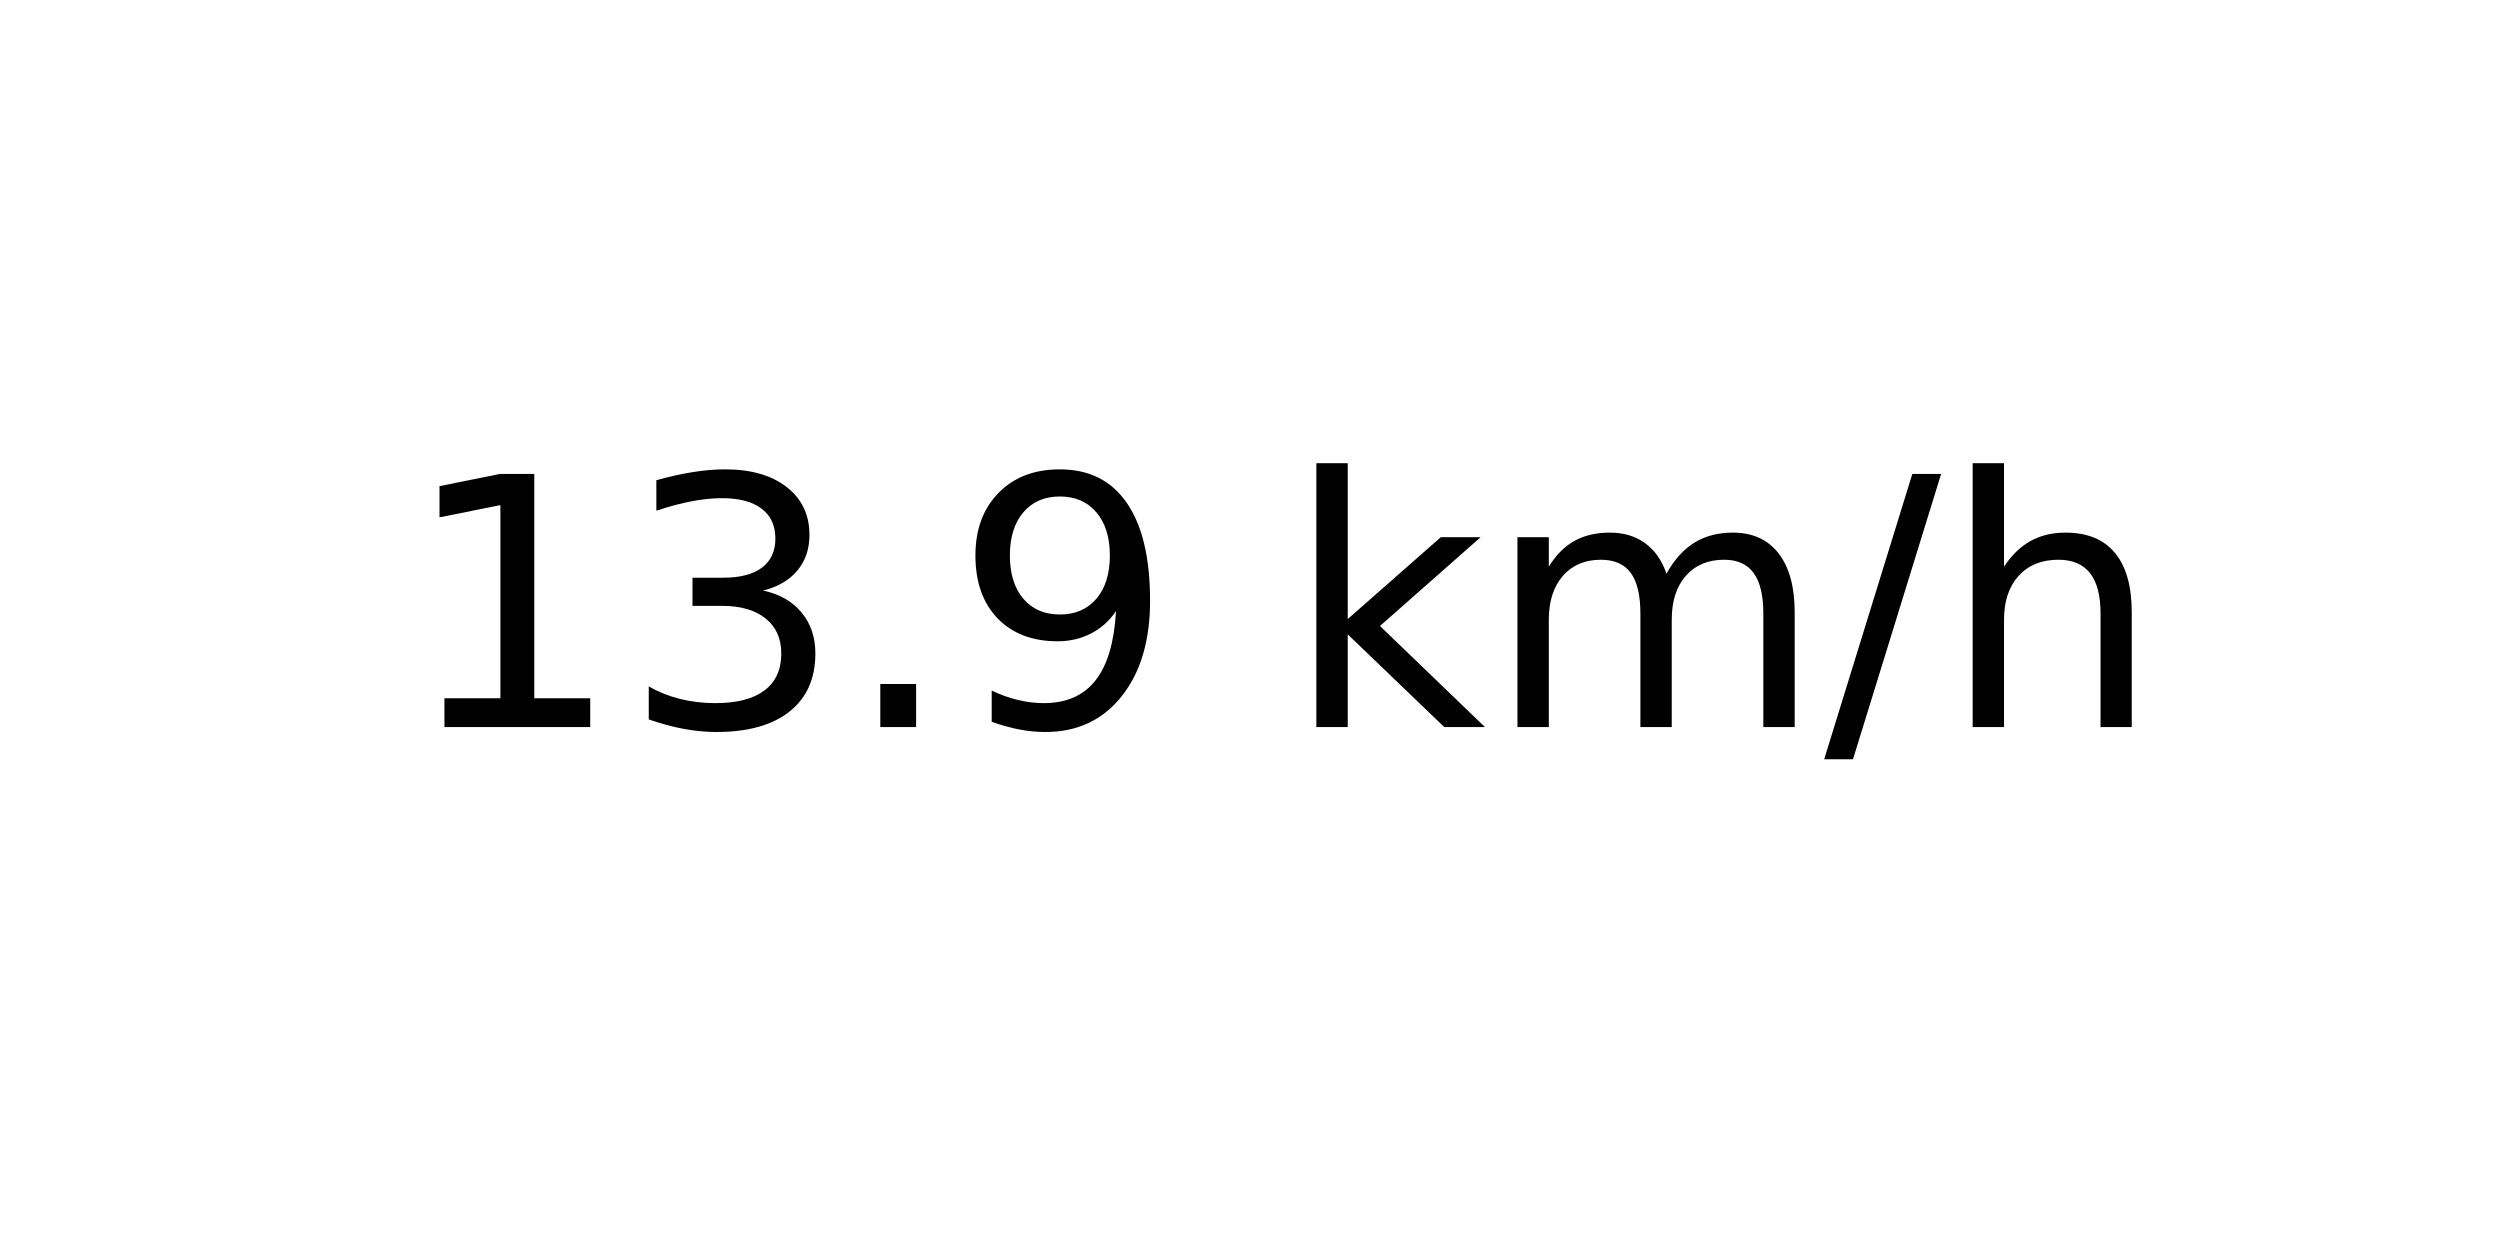
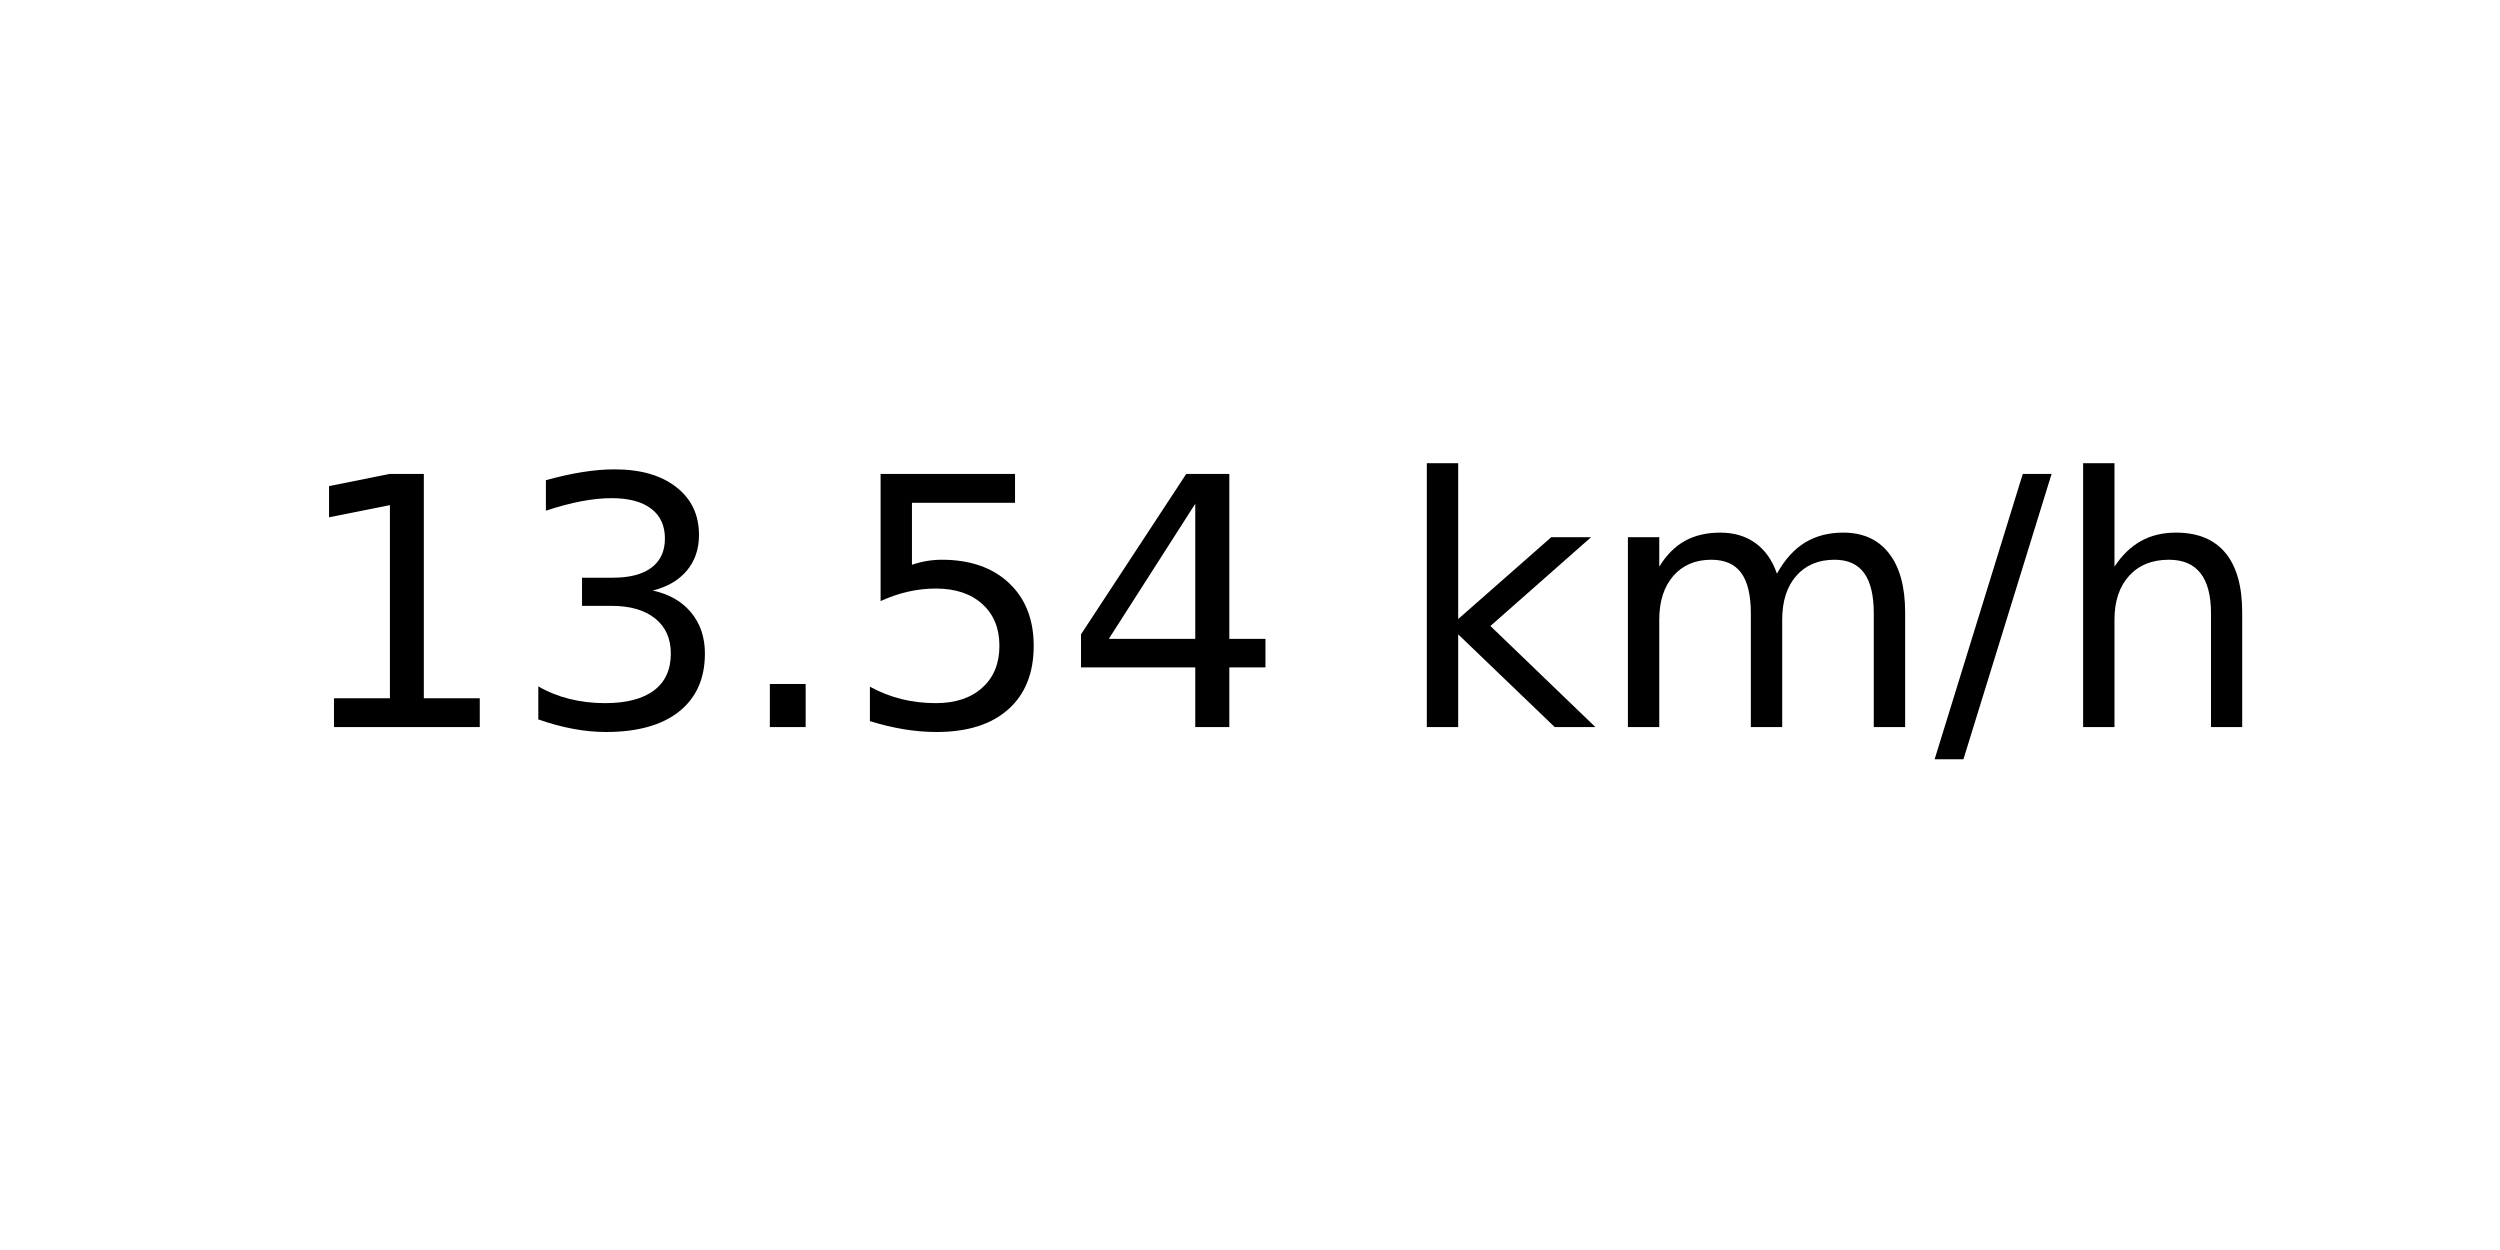
<svg xmlns="http://www.w3.org/2000/svg" xmlns:xlink="http://www.w3.org/1999/xlink" width="72pt" height="36pt" viewBox="0 0 72 36" version="1.1">
  <defs>
    <style type="text/css">*{stroke-linejoin: round; stroke-linecap: butt}</style>
  </defs>
  <g id="figure_1">
    <g id="axes_1">
      <g id="text_1">
-         <g transform="translate(11.55937 20.93937) scale(0.1 -0.1)">
+         <g transform="translate(8.378125 20.93937) scale(0.1 -0.1)">
          <defs>
            <path id="DejaVuSans-31" d="M 794 531  L 1825 531  L 1825 4091  L 703 3866  L 703 4441  L 1819 4666  L 2450 4666  L 2450 531  L 3481 531  L 3481 0  L 794 0  L 794 531  z " transform="scale(0.015625)" />
            <path id="DejaVuSans-33" d="M 2597 2516  Q 3050 2419 3304 2112  Q 3559 1806 3559 1356  Q 3559 666 3084 287  Q 2609 -91 1734 -91  Q 1441 -91 1130 -33  Q 819 25 488 141  L 488 750  Q 750 597 1062 519  Q 1375 441 1716 441  Q 2309 441 2620 675  Q 2931 909 2931 1356  Q 2931 1769 2642 2001  Q 2353 2234 1838 2234  L 1294 2234  L 1294 2753  L 1863 2753  Q 2328 2753 2575 2939  Q 2822 3125 2822 3475  Q 2822 3834 2567 4026  Q 2313 4219 1838 4219  Q 1578 4219 1281 4162  Q 984 4106 628 3988  L 628 4550  Q 988 4650 1302 4700  Q 1616 4750 1894 4750  Q 2613 4750 3031 4423  Q 3450 4097 3450 3541  Q 3450 3153 3228 2886  Q 3006 2619 2597 2516  z " transform="scale(0.015625)" />
            <path id="DejaVuSans-2e" d="M 684 794  L 1344 794  L 1344 0  L 684 0  L 684 794  z " transform="scale(0.015625)" />
-             <path id="DejaVuSans-39" d="M 703 97  L 703 672  Q 941 559 1184 500  Q 1428 441 1663 441  Q 2288 441 2617 861  Q 2947 1281 2994 2138  Q 2813 1869 2534 1725  Q 2256 1581 1919 1581  Q 1219 1581 811 2004  Q 403 2428 403 3163  Q 403 3881 828 4315  Q 1253 4750 1959 4750  Q 2769 4750 3195 4129  Q 3622 3509 3622 2328  Q 3622 1225 3098 567  Q 2575 -91 1691 -91  Q 1453 -91 1209 -44  Q 966 3 703 97  z M 1959 2075  Q 2384 2075 2632 2365  Q 2881 2656 2881 3163  Q 2881 3666 2632 3958  Q 2384 4250 1959 4250  Q 1534 4250 1286 3958  Q 1038 3666 1038 3163  Q 1038 2656 1286 2365  Q 1534 2075 1959 2075  z " transform="scale(0.015625)" />
+             <path id="DejaVuSans-35" d="M 691 4666  L 3169 4666  L 3169 4134  L 1269 4134  L 1269 2991  Q 1406 3038 1543 3061  Q 1681 3084 1819 3084  Q 2600 3084 3056 2656  Q 3513 2228 3513 1497  Q 3513 744 3044 326  Q 2575 -91 1722 -91  Q 1428 -91 1123 -41  Q 819 9 494 109  L 494 744  Q 775 591 1075 516  Q 1375 441 1709 441  Q 2250 441 2565 725  Q 2881 1009 2881 1497  Q 2881 1984 2565 2268  Q 2250 2553 1709 2553  Q 1456 2553 1204 2497  Q 953 2441 691 2322  L 691 4666  z " transform="scale(0.015625)" />
+             <path id="DejaVuSans-34" d="M 2419 4116  L 825 1625  L 2419 1625  L 2419 4116  z M 2253 4666  L 3047 4666  L 3047 1625  L 3713 1625  L 3713 1100  L 3047 1100  L 3047 0  L 2419 0  L 2419 1100  L 313 1100  L 313 1709  L 2253 4666  z " transform="scale(0.015625)" />
            <path id="DejaVuSans-20" transform="scale(0.015625)" />
            <path id="DejaVuSans-6b" d="M 581 4863  L 1159 4863  L 1159 1991  L 2875 3500  L 3609 3500  L 1753 1863  L 3688 0  L 2938 0  L 1159 1709  L 1159 0  L 581 0  L 581 4863  z " transform="scale(0.015625)" />
            <path id="DejaVuSans-6d" d="M 3328 2828  Q 3544 3216 3844 3400  Q 4144 3584 4550 3584  Q 5097 3584 5394 3201  Q 5691 2819 5691 2113  L 5691 0  L 5113 0  L 5113 2094  Q 5113 2597 4934 2840  Q 4756 3084 4391 3084  Q 3944 3084 3684 2787  Q 3425 2491 3425 1978  L 3425 0  L 2847 0  L 2847 2094  Q 2847 2600 2669 2842  Q 2491 3084 2119 3084  Q 1678 3084 1418 2786  Q 1159 2488 1159 1978  L 1159 0  L 581 0  L 581 3500  L 1159 3500  L 1159 2956  Q 1356 3278 1631 3431  Q 1906 3584 2284 3584  Q 2666 3584 2933 3390  Q 3200 3197 3328 2828  z " transform="scale(0.015625)" />
            <path id="DejaVuSans-2f" d="M 1625 4666  L 2156 4666  L 531 -594  L 0 -594  L 1625 4666  z " transform="scale(0.015625)" />
            <path id="DejaVuSans-68" d="M 3513 2113  L 3513 0  L 2938 0  L 2938 2094  Q 2938 2591 2744 2837  Q 2550 3084 2163 3084  Q 1697 3084 1428 2787  Q 1159 2491 1159 1978  L 1159 0  L 581 0  L 581 4863  L 1159 4863  L 1159 2956  Q 1366 3272 1645 3428  Q 1925 3584 2291 3584  Q 2894 3584 3203 3211  Q 3513 2838 3513 2113  z " transform="scale(0.015625)" />
          </defs>
          <use xlink:href="#DejaVuSans-31" />
          <use xlink:href="#DejaVuSans-33" x="63.623" />
          <use xlink:href="#DejaVuSans-2e" x="127.246" />
-           <use xlink:href="#DejaVuSans-39" x="159.033" />
-           <use xlink:href="#DejaVuSans-20" x="222.656" />
-           <use xlink:href="#DejaVuSans-6b" x="254.443" />
-           <use xlink:href="#DejaVuSans-6d" x="312.354" />
-           <use xlink:href="#DejaVuSans-2f" x="409.766" />
-           <use xlink:href="#DejaVuSans-68" x="443.457" />
+           <use xlink:href="#DejaVuSans-35" x="159.033" />
+           <use xlink:href="#DejaVuSans-34" x="222.656" />
+           <use xlink:href="#DejaVuSans-20" x="286.279" />
+           <use xlink:href="#DejaVuSans-6b" x="318.066" />
+           <use xlink:href="#DejaVuSans-6d" x="375.977" />
+           <use xlink:href="#DejaVuSans-2f" x="473.389" />
+           <use xlink:href="#DejaVuSans-68" x="507.08" />
        </g>
      </g>
    </g>
  </g>
</svg>
